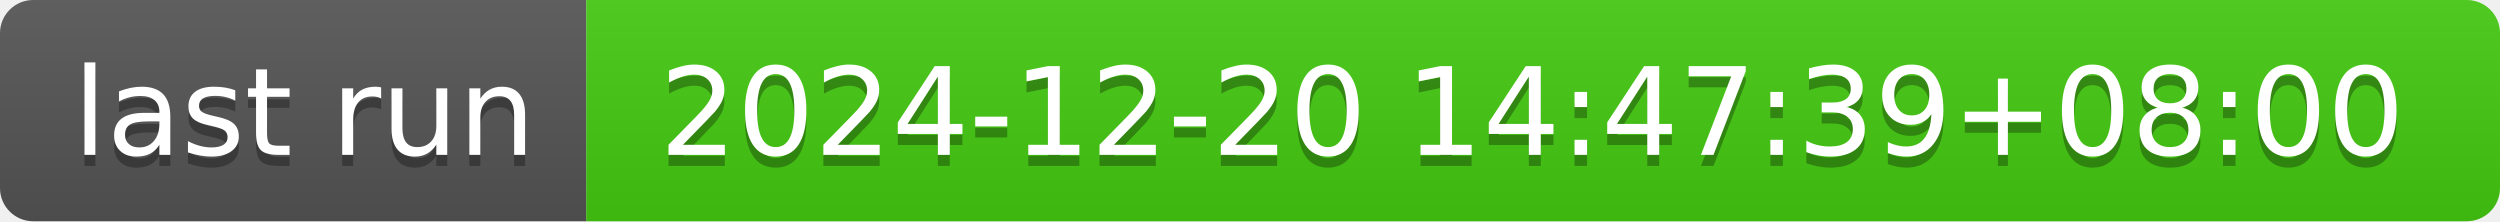
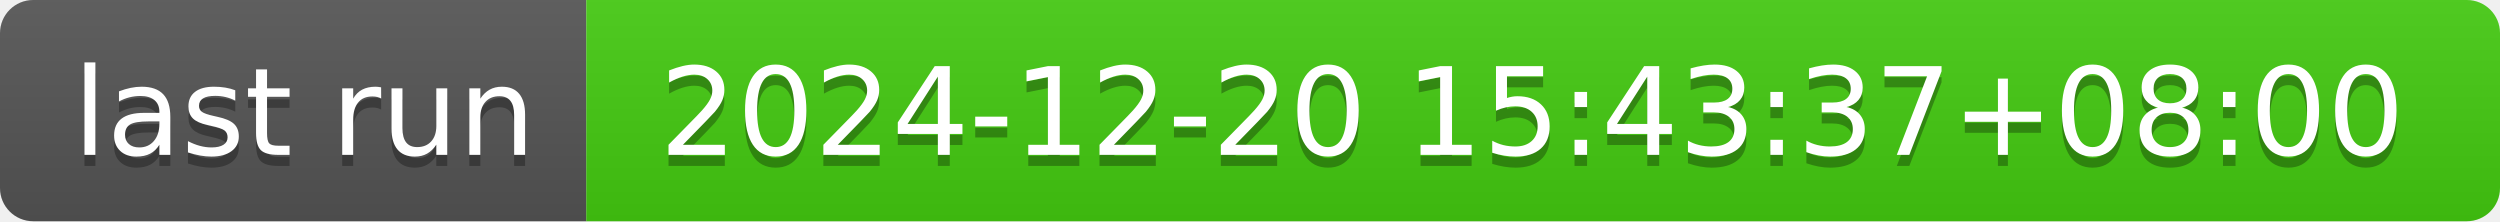
- <svg xmlns="http://www.w3.org/2000/svg" width="226" height="20" role="img" aria-label="last run: 2024-12-20 14:47:39+08:00">
+ <svg xmlns="http://www.w3.org/2000/svg" width="226" height="20" role="img" aria-label="last run: 2024-12-20 15:43:37+08:00">
  <linearGradient id="s" x2="0" y2="100%">
    <stop offset="0" stop-color="#bbb" stop-opacity=".1" />
    <stop offset="1" stop-opacity=".1" />
  </linearGradient>
  <clipPath id="r">
    <rect width="226" height="20" rx="3" fill="#fff" />
  </clipPath>
  <g clip-path="url(#r)">
    <rect width="53" height="20" fill="#555" />
    <rect x="53" width="173" height="20" fill="#4c1" />
    <rect width="226" height="20" fill="url(#s)" />
  </g>
  <g fill="#fff" text-anchor="middle" font-family="Verdana,Geneva,DejaVu Sans,sans-serif" text-rendering="geometricPrecision" font-size="110">
    <text aria-hidden="true" x="275" y="150" fill="#010101" fill-opacity=".3" transform="scale(.1)" textLength="430">last run</text>
    <text x="275" y="140" transform="scale(.1)" fill="#fff" textLength="430">last run</text>
-     <text aria-hidden="true" x="1385" y="150" fill="#010101" fill-opacity=".3" transform="scale(.1)" textLength="1630">2024-12-20 14:47:39+08:00</text>
-     <text x="1385" y="140" transform="scale(.1)" fill="#fff" textLength="1630">2024-12-20 14:47:39+08:00</text>
+     <text aria-hidden="true" x="1385" y="150" fill="#010101" fill-opacity=".3" transform="scale(.1)" textLength="1630">2024-12-20 15:43:37+08:00</text>
+     <text x="1385" y="140" transform="scale(.1)" fill="#fff" textLength="1630">2024-12-20 15:43:37+08:00</text>
  </g>
</svg>
